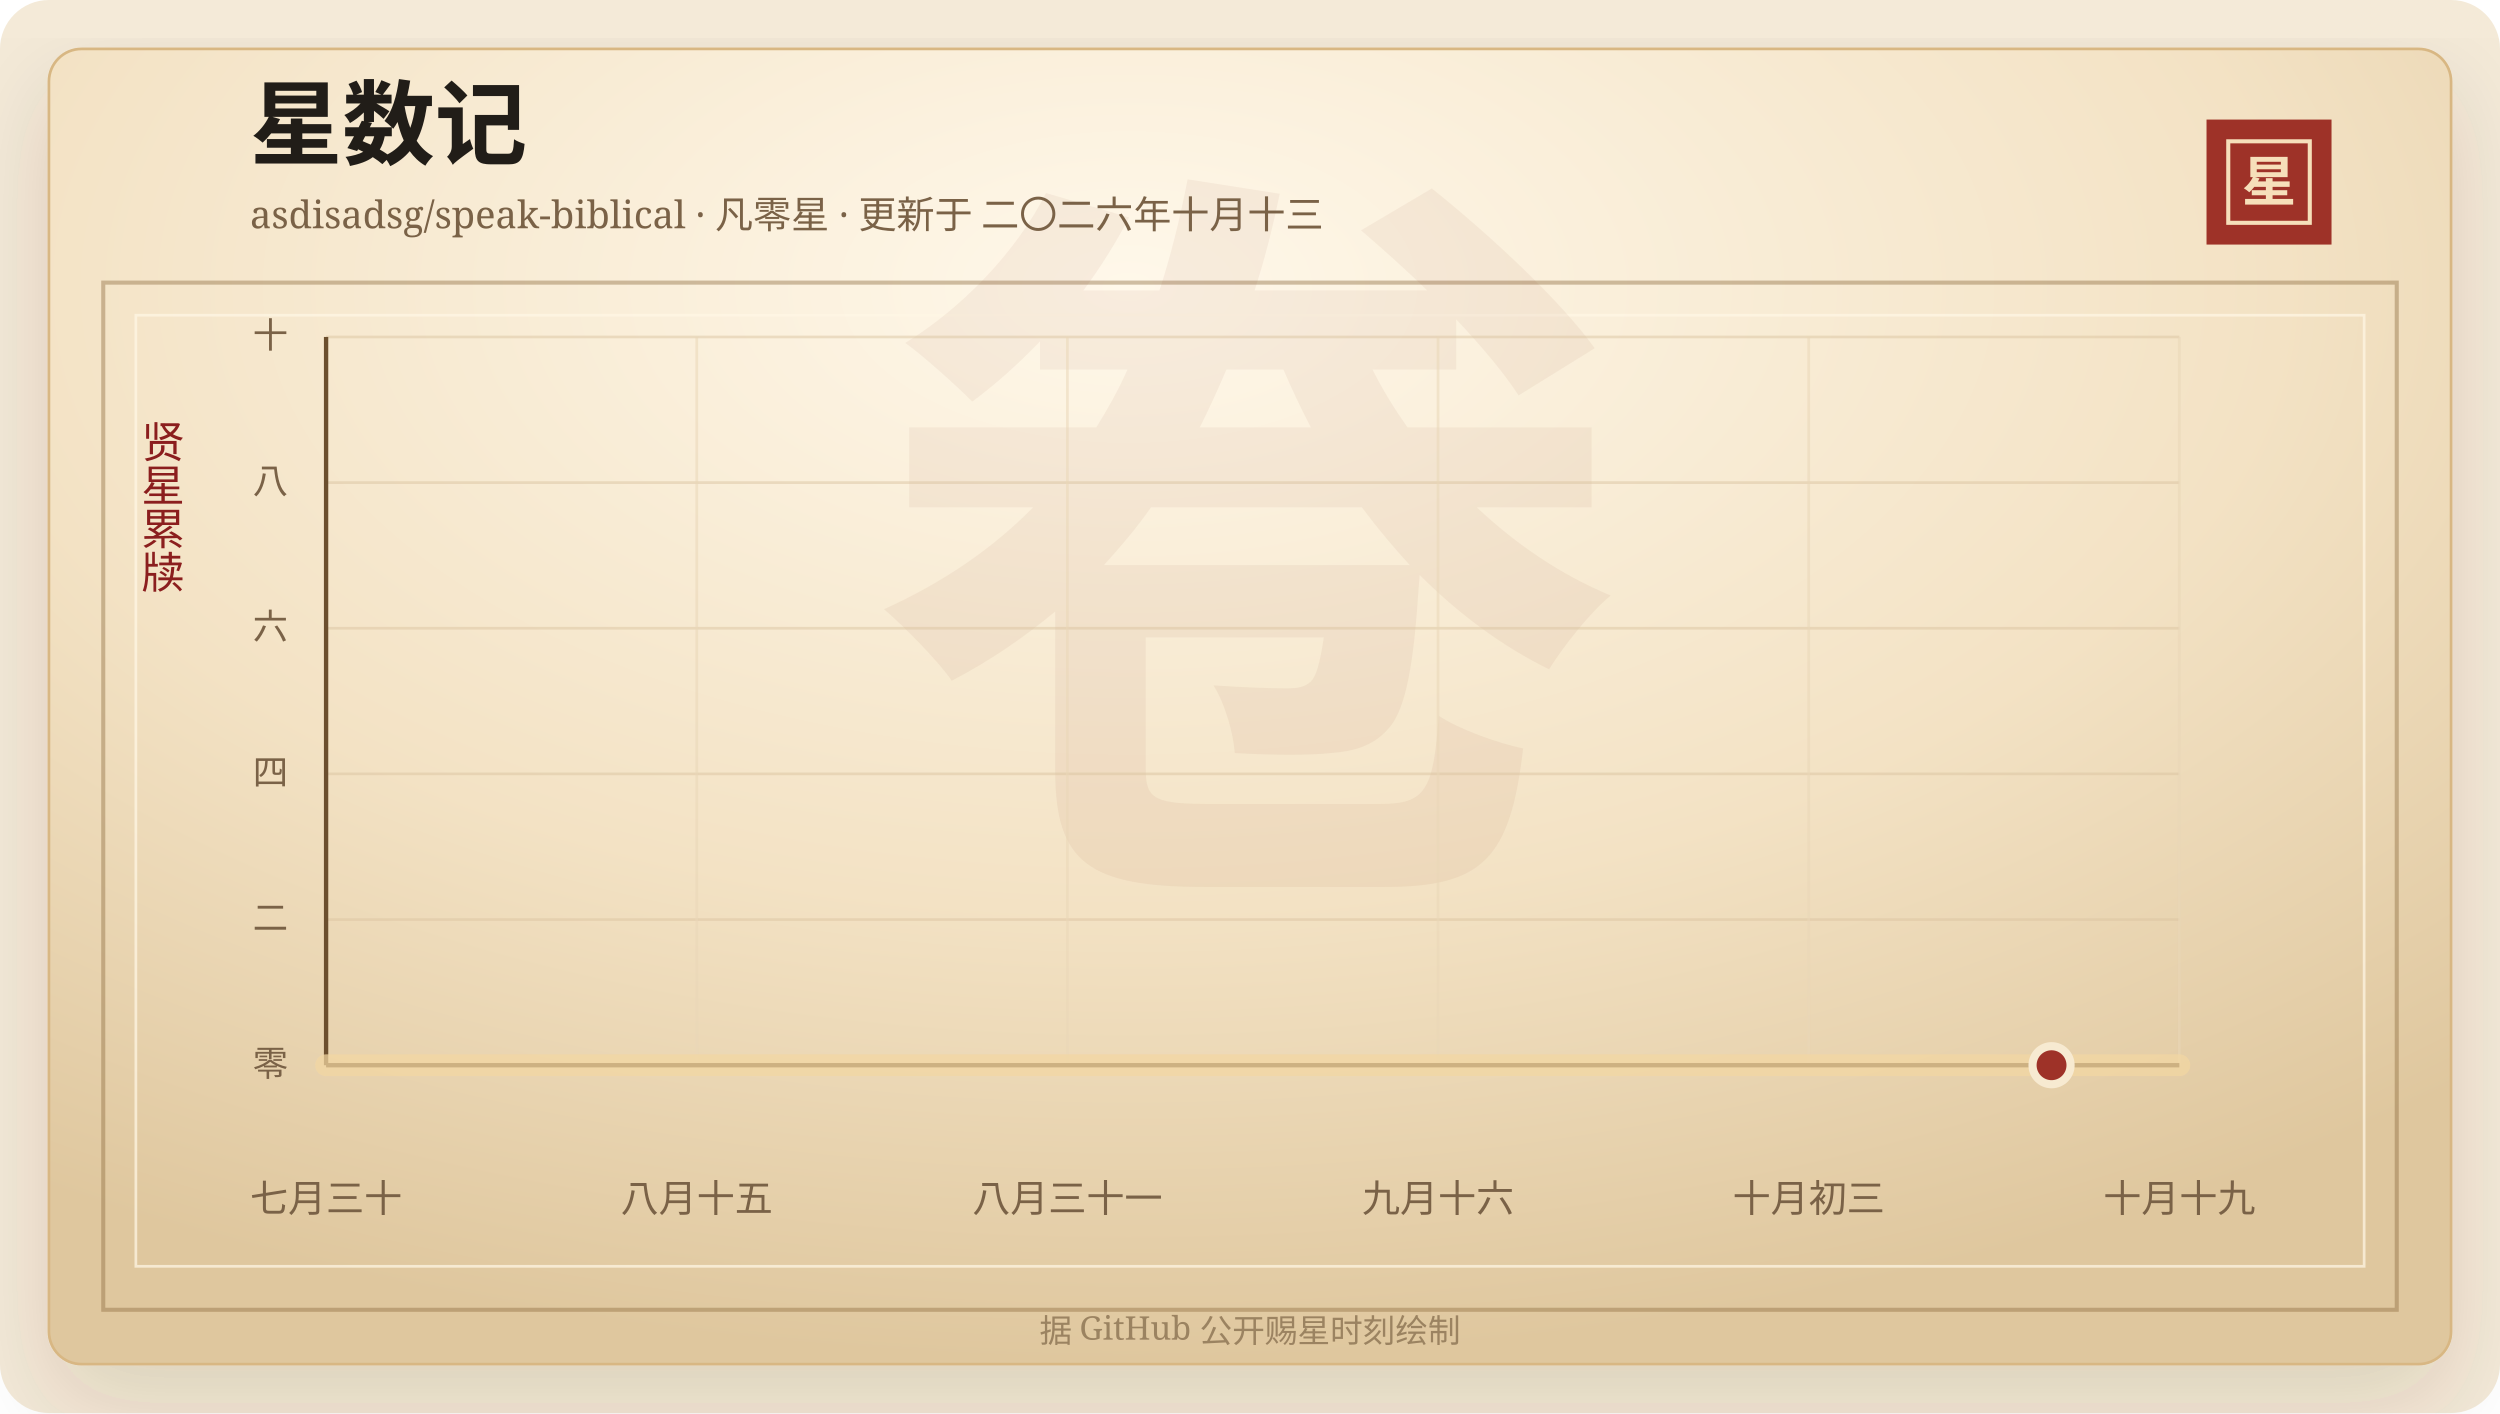
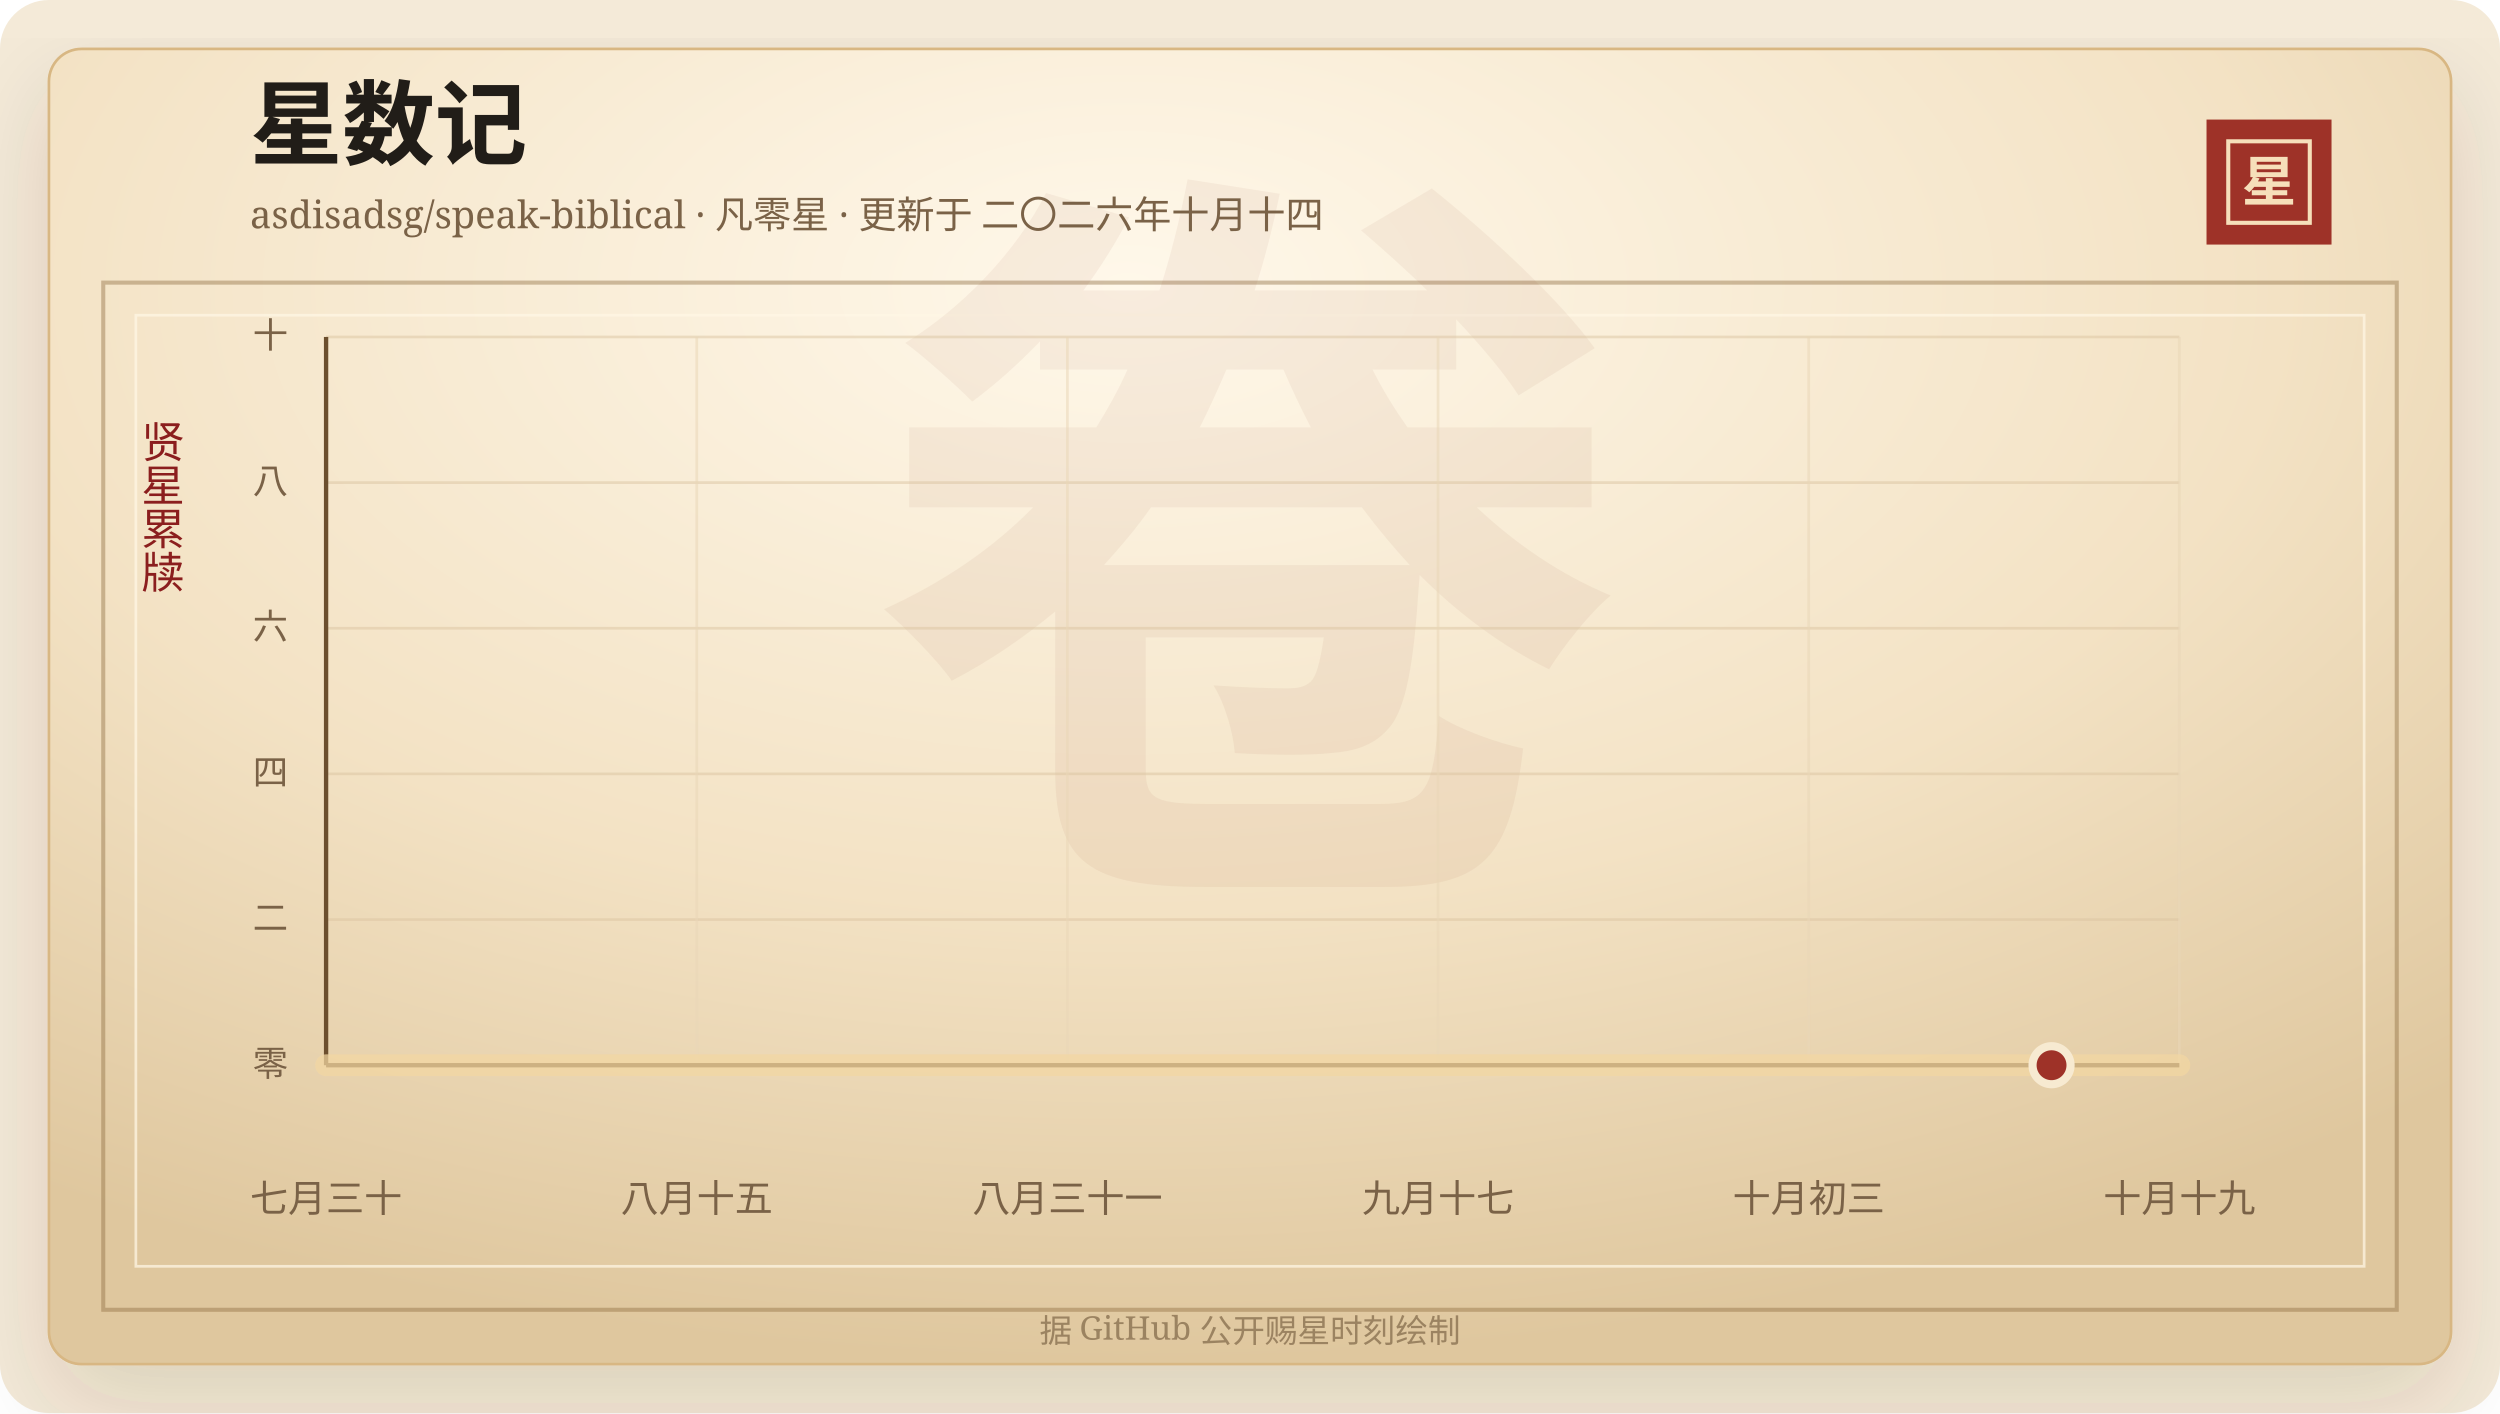
<svg xmlns="http://www.w3.org/2000/svg" width="920" height="520" viewBox="0 0 920 520" role="img" aria-labelledby="title desc">
  <defs>
    <linearGradient id="line" x1="0" x2="1" y1="0" y2="0">
      <stop offset="0%" stop-color="#7d2017" />
      <stop offset="58%" stop-color="#b33426" />
      <stop offset="100%" stop-color="#d65a32" />
    </linearGradient>
    <linearGradient id="area" x1="0" x2="0" y1="0" y2="1">
      <stop offset="0%" stop-color="#b33426" stop-opacity="0.2" />
      <stop offset="100%" stop-color="#b33426" stop-opacity="0" />
    </linearGradient>
    <radialGradient id="paper" cx="45%" cy="18%" r="82%">
      <stop offset="0%" stop-color="#fff8ea" />
      <stop offset="58%" stop-color="#f3e2c4" />
      <stop offset="100%" stop-color="#dfc79e" />
    </radialGradient>
    <filter id="shadow" x="-20%" y="-20%" width="140%" height="140%">
      <feDropShadow dx="0" dy="14" stdDeviation="18" flood-color="#3b2a20" flood-opacity="0.14" />
    </filter>
  </defs>
  <rect width="920" height="520" rx="18" fill="#f4ead8" />
  <rect x="18" y="18" width="884" height="484" rx="12" fill="url(#paper)" stroke="#d8b783" filter="url(#shadow)" />
  <rect x="38" y="104" width="844" height="378" fill="none" stroke="#8c6b3f" stroke-opacity="0.42" stroke-width="1.5" />
  <rect x="50" y="116" width="820" height="350" fill="none" stroke="#fff7e5" stroke-opacity="0.72" />
  <text x="460" y="304" text-anchor="middle" fill="#8c342a" fill-opacity="0.06" font-family="Songti SC, STSong, SimSun, serif" font-size="280" font-weight="700">卷</text>
  <text x="92" y="58" fill="#211d18" font-family="Songti SC, STSong, SimSun, serif" font-size="34" font-weight="700">星数记</text>
-   <text x="92" y="84" fill="#7a6247" font-family="Songti SC, STSong, SimSun, serif" font-size="14.0">asdisadsg/speak-biblical · 凡零星 · 更新于 二〇二六年十月十三</text>
+   <text x="92" y="84" fill="#7a6247" font-family="Songti SC, STSong, SimSun, serif" font-size="14.0">asdisadsg/speak-biblical · 凡零星 · 更新于 二〇二六年十月十四</text>
  <rect x="812" y="44" width="46" height="46" fill="#9e3228" />
  <rect x="820" y="52" width="30" height="30" fill="none" stroke="#f6dfba" stroke-width="1.5" />
  <text x="835" y="74" text-anchor="middle" fill="#f6dfba" font-family="Songti SC, STSong, SimSun, serif" font-size="20" font-weight="700">星</text>
  <text x="60" y="166" text-anchor="middle" fill="#8b1e1e" font-family="Songti SC, STSong, SimSun, serif" font-size="16" writing-mode="vertical-rl">贤星累牍</text>
  <line x1="120" y1="392.00" x2="802" y2="392.00" stroke="#d9c29e" stroke-opacity="0.48" />
  <text x="106" y="396.00" text-anchor="end" fill="#7a6247" font-family="Songti SC, STSong, SimSun, serif" font-size="13">零</text>
  <line x1="120" y1="338.40" x2="802" y2="338.40" stroke="#d9c29e" stroke-opacity="0.48" />
  <text x="106" y="342.40" text-anchor="end" fill="#7a6247" font-family="Songti SC, STSong, SimSun, serif" font-size="13">二</text>
  <line x1="120" y1="284.80" x2="802" y2="284.80" stroke="#d9c29e" stroke-opacity="0.48" />
  <text x="106" y="288.80" text-anchor="end" fill="#7a6247" font-family="Songti SC, STSong, SimSun, serif" font-size="13">四</text>
  <line x1="120" y1="231.20" x2="802" y2="231.20" stroke="#d9c29e" stroke-opacity="0.48" />
  <text x="106" y="235.20" text-anchor="end" fill="#7a6247" font-family="Songti SC, STSong, SimSun, serif" font-size="13">六</text>
  <line x1="120" y1="177.60" x2="802" y2="177.60" stroke="#d9c29e" stroke-opacity="0.48" />
  <text x="106" y="181.60" text-anchor="end" fill="#7a6247" font-family="Songti SC, STSong, SimSun, serif" font-size="13">八</text>
  <line x1="120" y1="124.00" x2="802" y2="124.00" stroke="#d9c29e" stroke-opacity="0.48" />
  <text x="106" y="128.00" text-anchor="end" fill="#7a6247" font-family="Songti SC, STSong, SimSun, serif" font-size="13">十</text>
  <line x1="120.00" y1="124" x2="120.00" y2="392" stroke="#ead6b7" stroke-opacity="0.54" />
  <text x="120.00" y="446" text-anchor="middle" fill="#7a6247" font-family="Songti SC, STSong, SimSun, serif" font-size="14">七月三十</text>
  <line x1="256.40" y1="124" x2="256.40" y2="392" stroke="#ead6b7" stroke-opacity="0.54" />
  <text x="256.40" y="446" text-anchor="middle" fill="#7a6247" font-family="Songti SC, STSong, SimSun, serif" font-size="14">八月十五</text>
  <line x1="392.80" y1="124" x2="392.80" y2="392" stroke="#ead6b7" stroke-opacity="0.54" />
  <text x="392.80" y="446" text-anchor="middle" fill="#7a6247" font-family="Songti SC, STSong, SimSun, serif" font-size="14">八月三十一</text>
  <line x1="529.20" y1="124" x2="529.20" y2="392" stroke="#ead6b7" stroke-opacity="0.54" />
-   <text x="529.20" y="446" text-anchor="middle" fill="#7a6247" font-family="Songti SC, STSong, SimSun, serif" font-size="14">九月十六</text>
+   <text x="529.20" y="446" text-anchor="middle" fill="#7a6247" font-family="Songti SC, STSong, SimSun, serif" font-size="14">九月十七</text>
  <line x1="665.60" y1="124" x2="665.60" y2="392" stroke="#ead6b7" stroke-opacity="0.54" />
  <text x="665.60" y="446" text-anchor="middle" fill="#7a6247" font-family="Songti SC, STSong, SimSun, serif" font-size="14">十月初三</text>
  <line x1="802.00" y1="124" x2="802.00" y2="392" stroke="#ead6b7" stroke-opacity="0.54" />
  <text x="802.00" y="446" text-anchor="middle" fill="#7a6247" font-family="Songti SC, STSong, SimSun, serif" font-size="14">十月十九</text>
  <line x1="120" y1="392" x2="802" y2="392" stroke="#6c4f2e" stroke-width="1.6" />
  <line x1="120" y1="124" x2="120" y2="392" stroke="#6c4f2e" stroke-width="1.6" />
  <polygon points="120.00,392.00 120.00,392.00 802.00,392.00 802.00,392.00" fill="url(#area)" />
  <polyline points="120.00,392.00 802.00,392.00" fill="none" stroke="#f3d7a2" stroke-width="8" stroke-linecap="round" stroke-linejoin="round" opacity="0.72" />
  <polyline points="120.00,392.00 802.00,392.00" fill="none" stroke="url(#line)" stroke-width="4.2" stroke-linecap="round" stroke-linejoin="round" />
  <circle cx="754.97" cy="392.00" r="7" fill="#9e3228" stroke="#f7ead1" stroke-width="3" />
  <text x="460" y="494" text-anchor="middle" fill="#9b8361" font-family="Songti SC, STSong, SimSun, serif" font-size="12">据 GitHub 公开赐星时刻绘制</text>
</svg>
